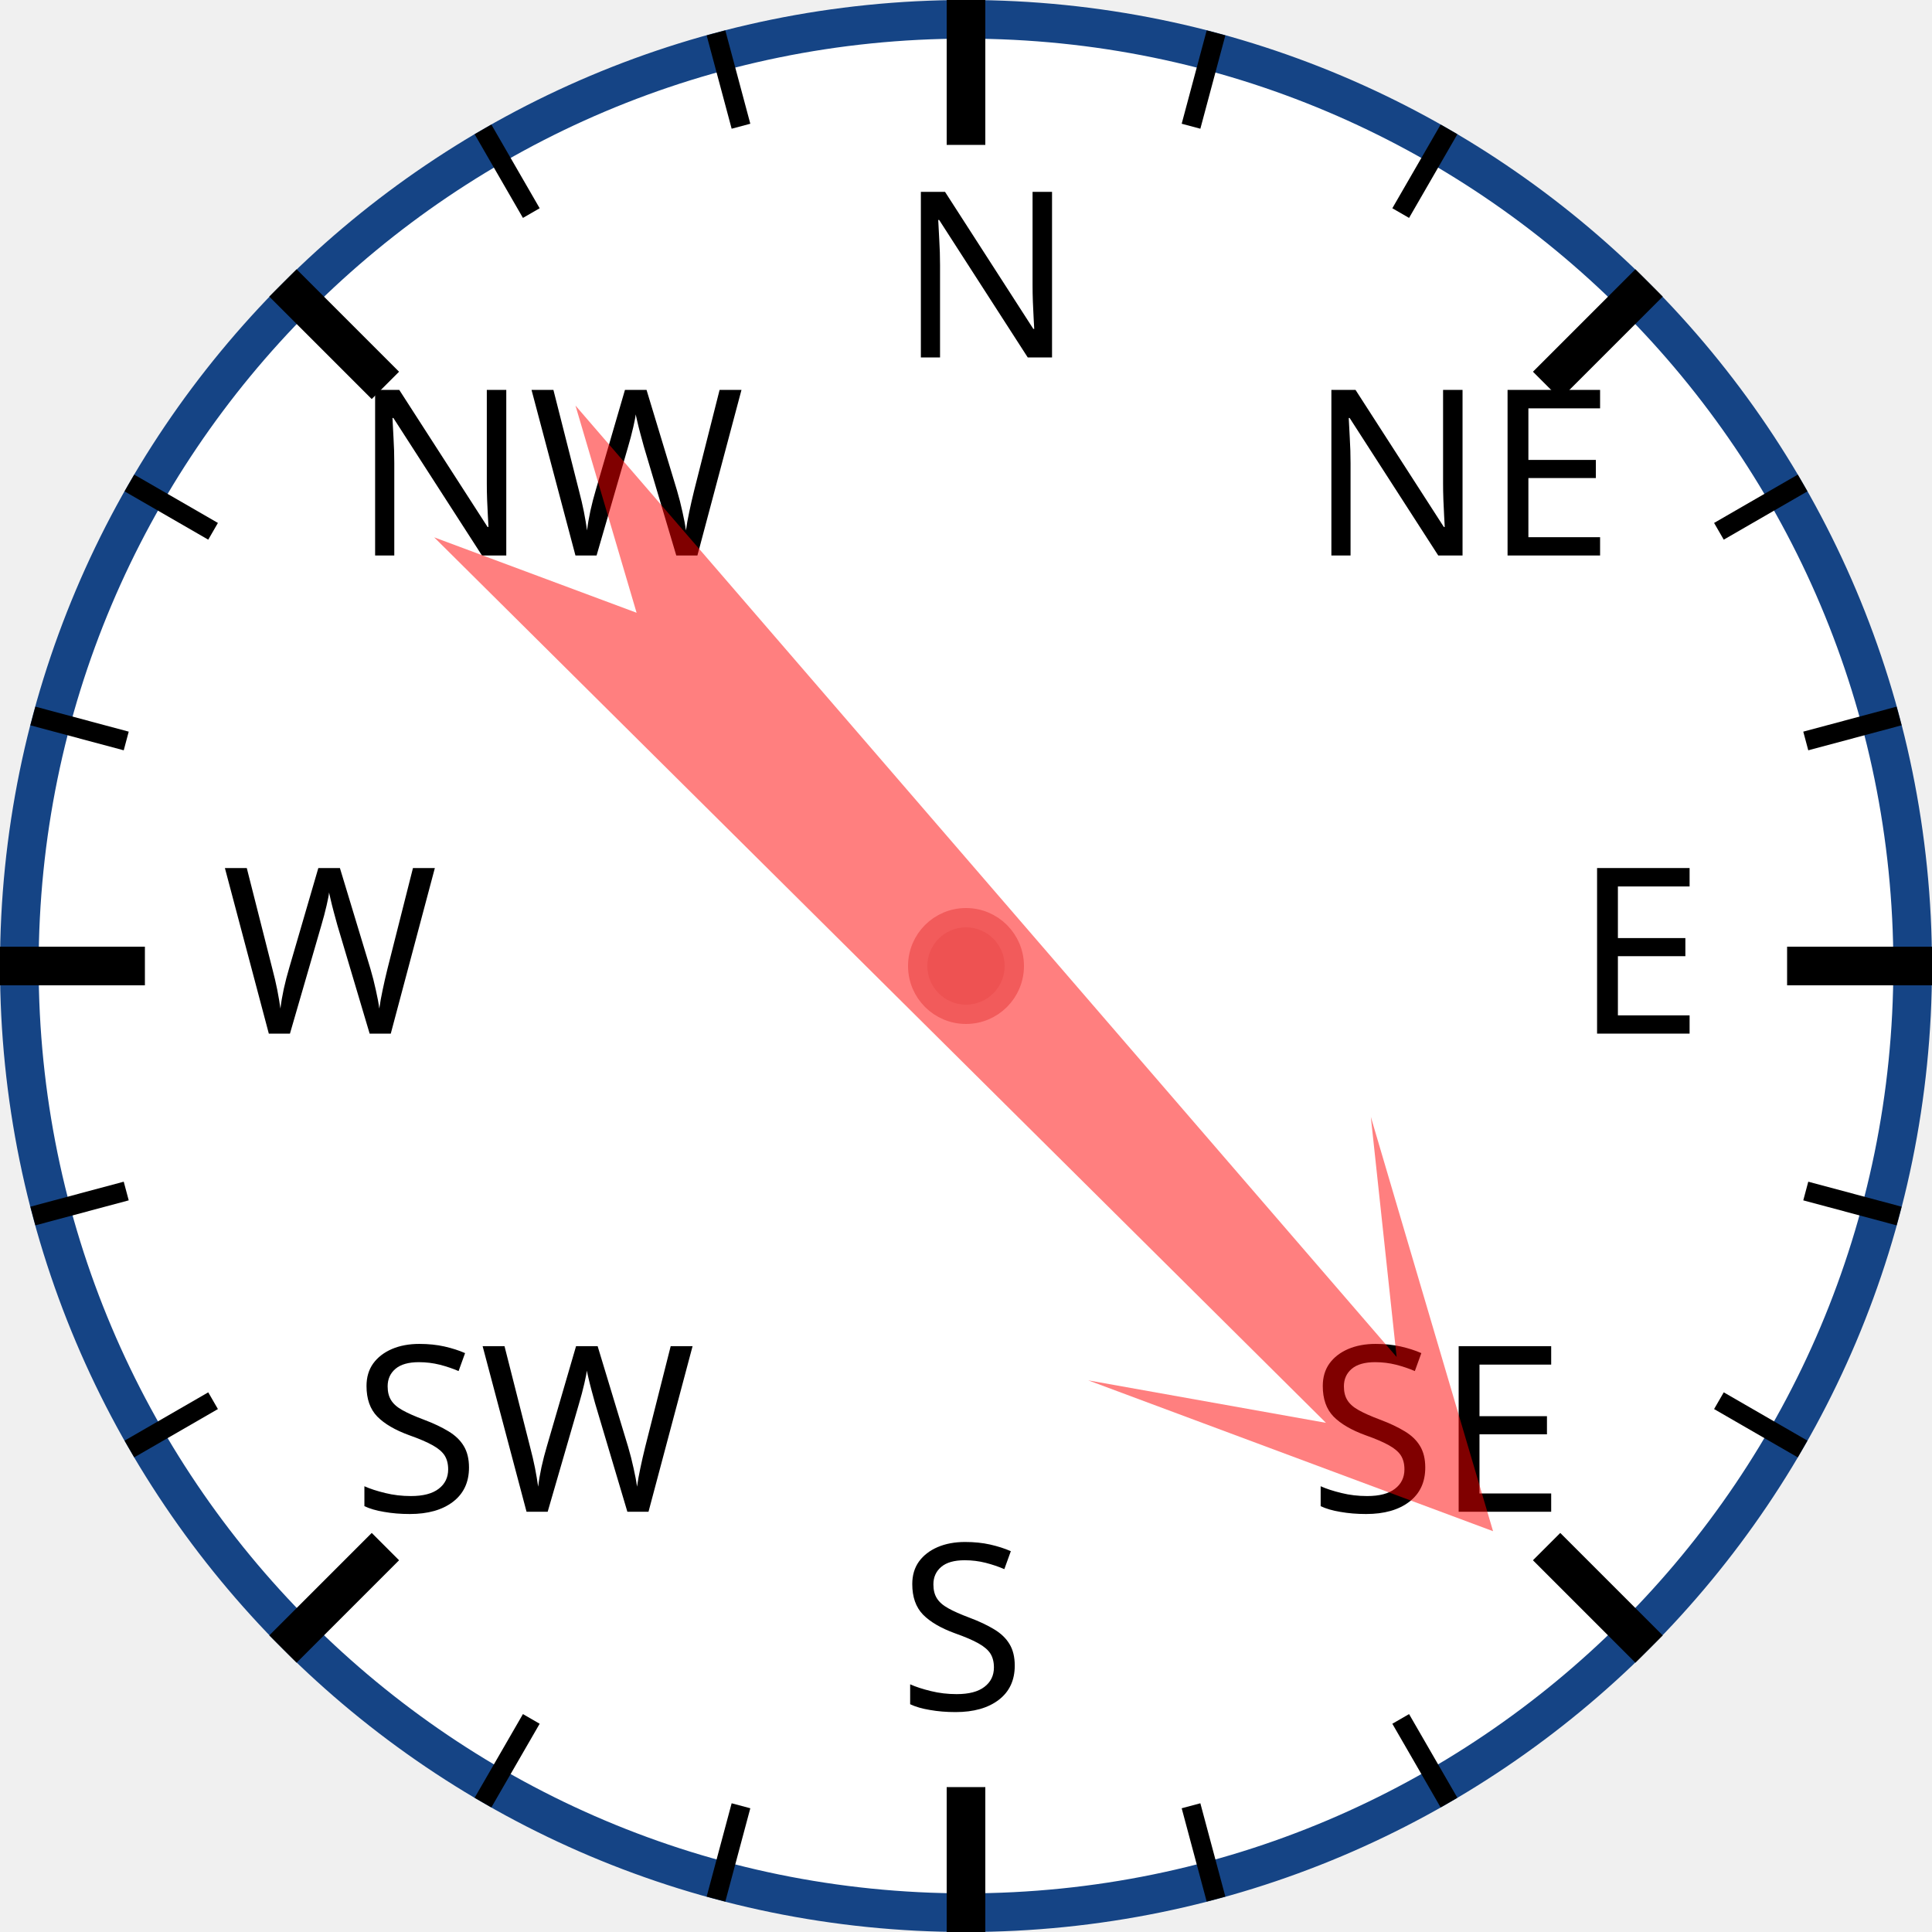
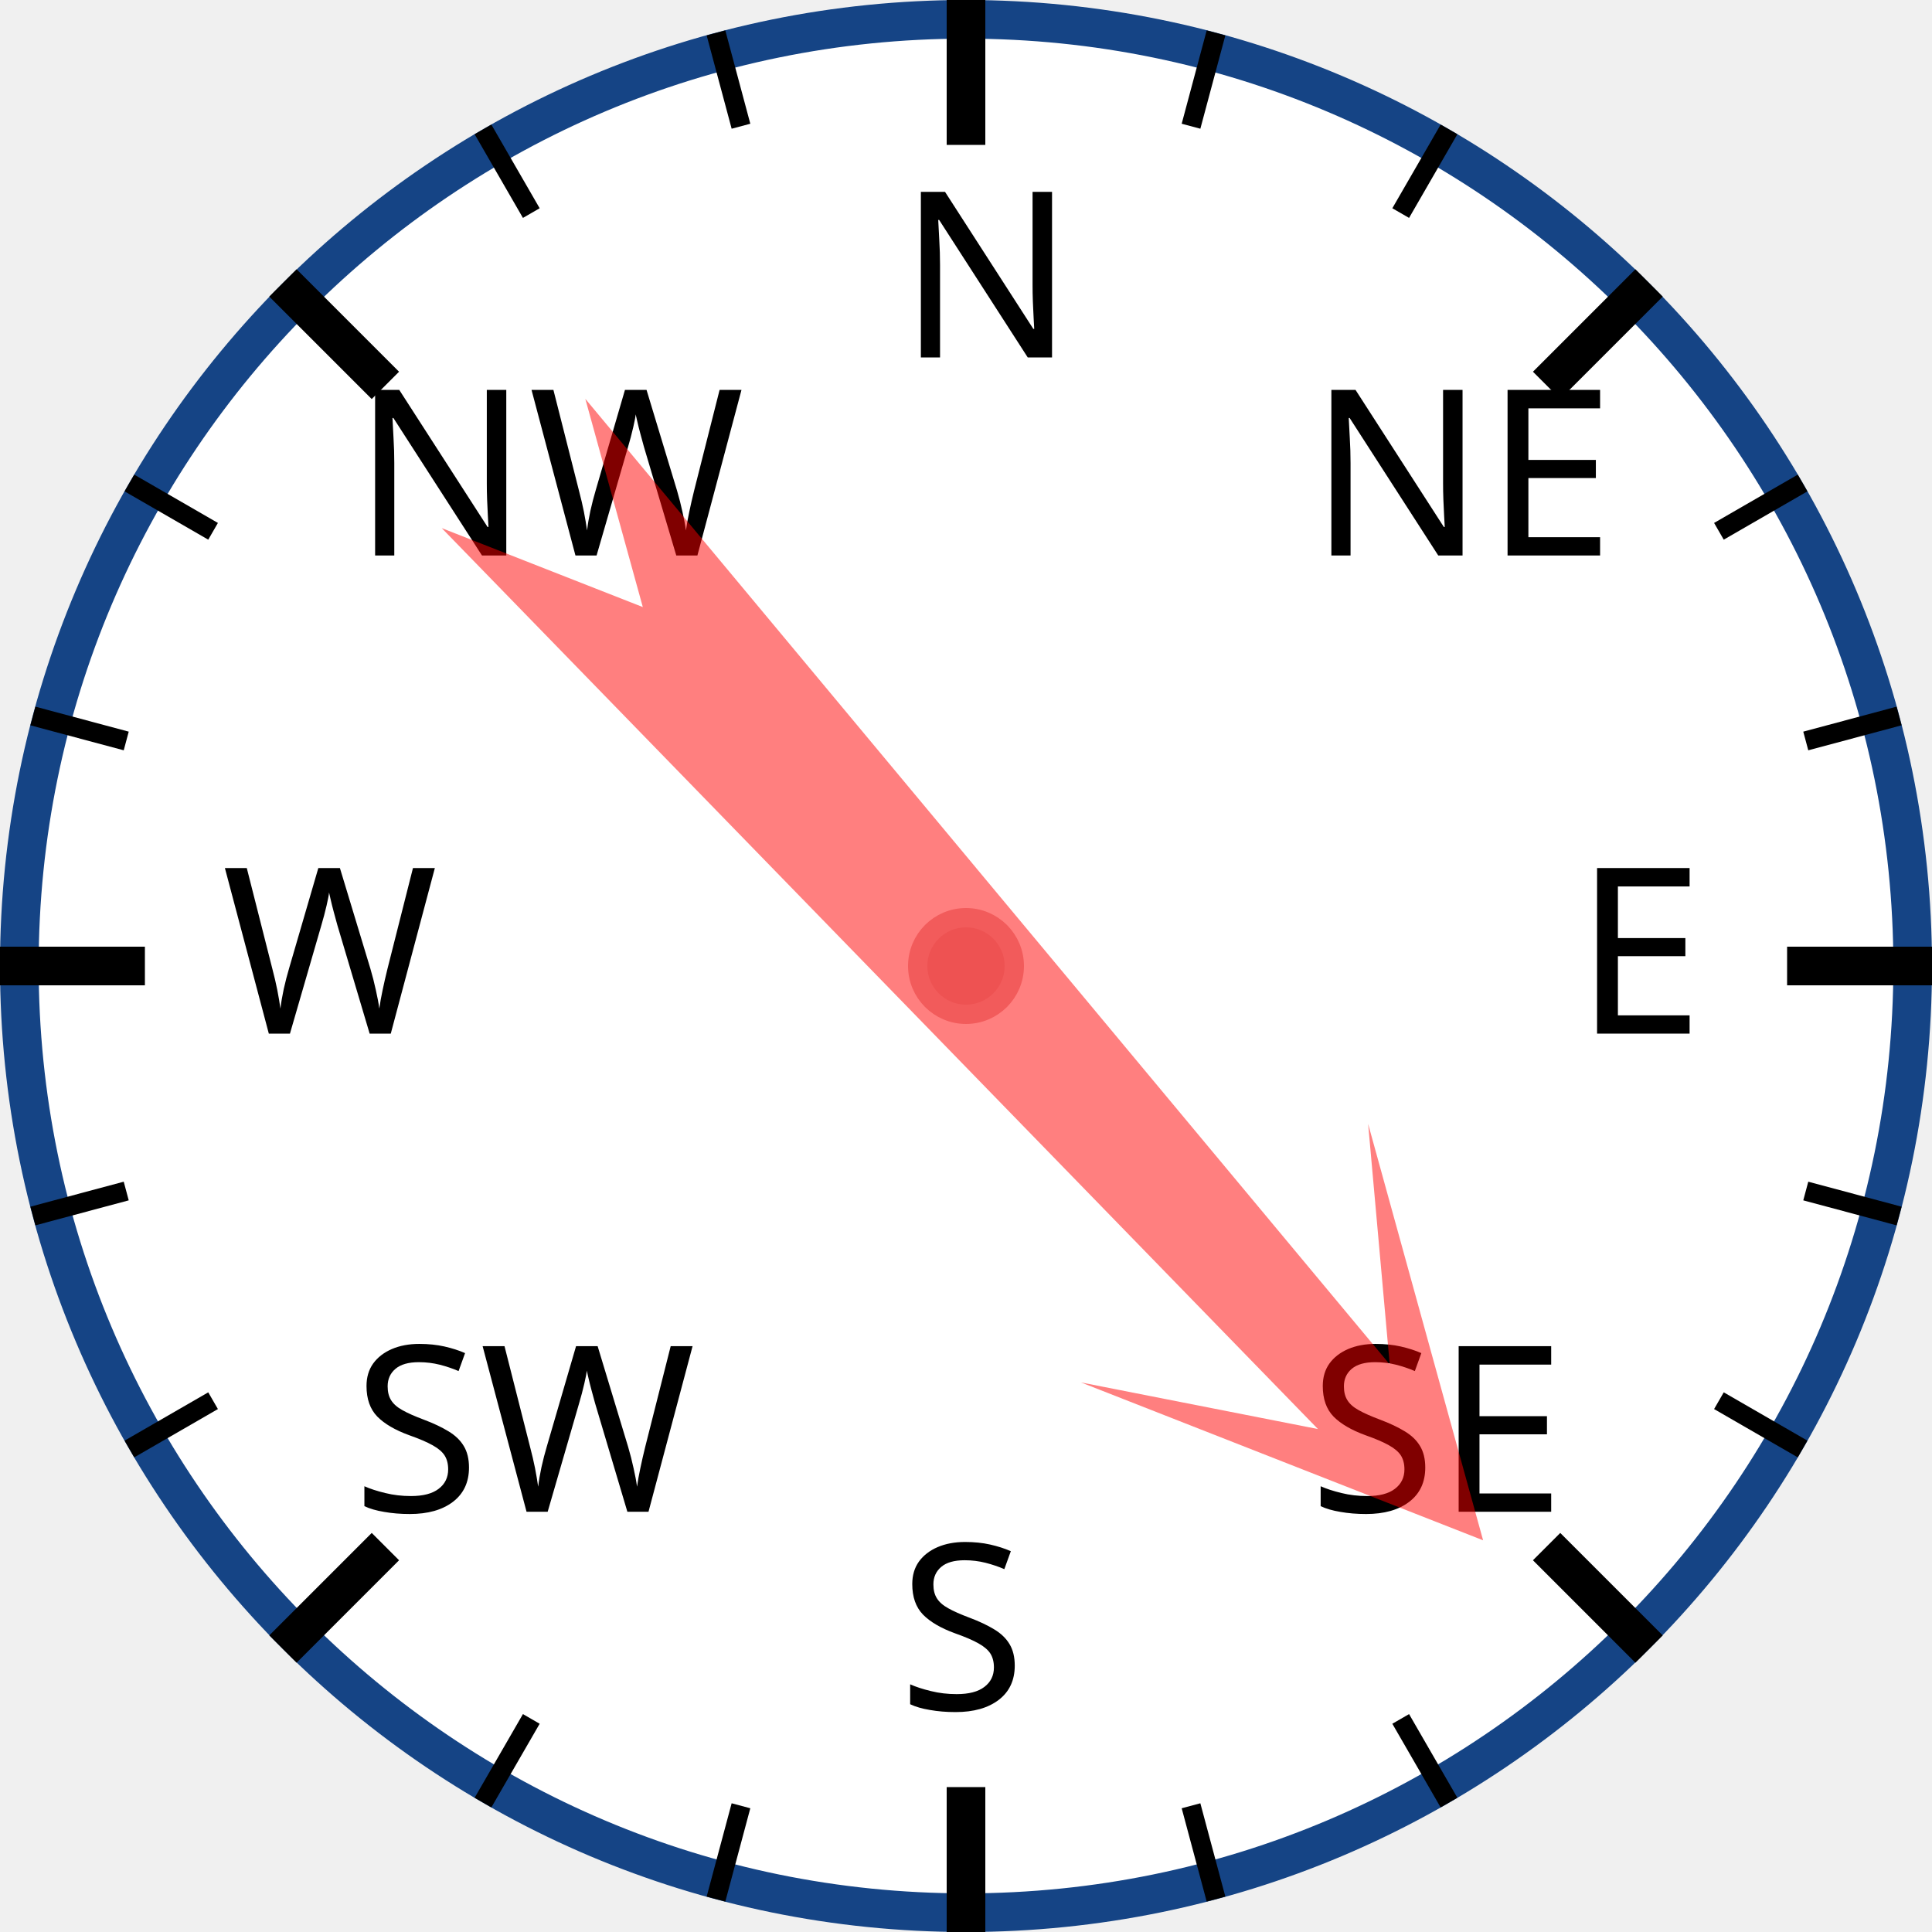
<svg xmlns="http://www.w3.org/2000/svg" width="120px" height="120px" viewBox="0 0 200 200">
  <circle cx="100" cy="100" r="98" style="fill: white; stroke: #154485; stroke-width: 4;" />
  <text x="93.0" y="37.0" style="font-family: sans-serif; font-size: 18pt;">N</text>
  <line x1="100.0" y1="0.0" x2="100.0" y2="15.0" style="stroke: black; stroke-width: 4;" />
  <line x1="74.118" y1="3.407" x2="76.706" y2="13.067" style="stroke: black; stroke-width: 2;" />
  <line x1="50" y1="13.397" x2="55" y2="22.058" style="stroke: black; stroke-width: 2;" />
  <text x="36.503" y="57.503" style="font-family: sans-serif; font-size: 18pt;">NW</text>
  <line x1="29.289" y1="29.289" x2="39.896" y2="39.896" style="stroke: black; stroke-width: 4;" />
  <line x1="13.397" y1="50" x2="22.058" y2="55" style="stroke: black; stroke-width: 2;" />
  <line x1="3.407" y1="74.118" x2="13.067" y2="76.706" style="stroke: black; stroke-width: 2;" />
  <text x="23.0" y="107.0" style="font-family: sans-serif; font-size: 18pt;">W</text>
  <line x1="0.0" y1="100.0" x2="15.0" y2="100.0" style="stroke: black; stroke-width: 4;" />
  <line x1="3.407" y1="125.882" x2="13.067" y2="123.294" style="stroke: black; stroke-width: 2;" />
  <line x1="13.397" y1="150" x2="22.058" y2="145" style="stroke: black; stroke-width: 2;" />
  <text x="36.503" y="156.497" style="font-family: sans-serif; font-size: 18pt;">SW</text>
  <line x1="29.289" y1="170.711" x2="39.896" y2="160.104" style="stroke: black; stroke-width: 4;" />
  <line x1="50" y1="186.603" x2="55" y2="177.942" style="stroke: black; stroke-width: 2;" />
  <line x1="74.118" y1="196.593" x2="76.706" y2="186.933" style="stroke: black; stroke-width: 2;" />
  <text x="93" y="177.0" style="font-family: sans-serif; font-size: 18pt;">S</text>
  <line x1="100" y1="200.0" x2="100" y2="185.0" style="stroke: black; stroke-width: 4;" />
  <line x1="125.882" y1="196.593" x2="123.294" y2="186.933" style="stroke: black; stroke-width: 2;" />
  <line x1="150.0" y1="186.603" x2="145.0" y2="177.942" style="stroke: black; stroke-width: 2;" />
  <text x="135.497" y="156.497" style="font-family: sans-serif; font-size: 18pt;">SE</text>
  <line x1="170.711" y1="170.711" x2="160.104" y2="160.104" style="stroke: black; stroke-width: 4;" />
  <line x1="186.603" y1="150" x2="177.942" y2="145" style="stroke: black; stroke-width: 2;" />
  <line x1="196.593" y1="125.882" x2="186.933" y2="123.294" style="stroke: black; stroke-width: 2;" />
  <text x="163.0" y="107" style="font-family: sans-serif; font-size: 18pt;">E</text>
  <line x1="200.0" y1="100" x2="185.0" y2="100" style="stroke: black; stroke-width: 4;" />
  <line x1="196.593" y1="74.118" x2="186.933" y2="76.706" style="stroke: black; stroke-width: 2;" />
  <line x1="186.603" y1="50" x2="177.942" y2="55" style="stroke: black; stroke-width: 2;" />
  <text x="135.497" y="57.503" style="font-family: sans-serif; font-size: 18pt;">NE</text>
  <line x1="170.711" y1="29.289" x2="160.104" y2="39.896" style="stroke: black; stroke-width: 4;" />
  <line x1="150" y1="13.397" x2="145" y2="22.058" style="stroke: black; stroke-width: 2;" />
  <line x1="125.882" y1="3.407" x2="123.294" y2="13.067" style="stroke: black; stroke-width: 2;" />
-   <polygon points="100 20 120 60 105 40 110 170 100 150 90 170 95 40 80 60" style="fill: red; fill-opacity: 0.5;" transform="rotate(137,100,100)" />
+   <polygon points="100 20 120 60 105 40 110 170 100 150 90 170 95 40 80 60" style="fill: red; fill-opacity: 0.5;" transform="rotate(138,100,100)" />
  <circle cx="100" cy="100" r="5" style="fill: #EE5252; stroke: #F25B5B; stroke-width: 2;" />
</svg>
